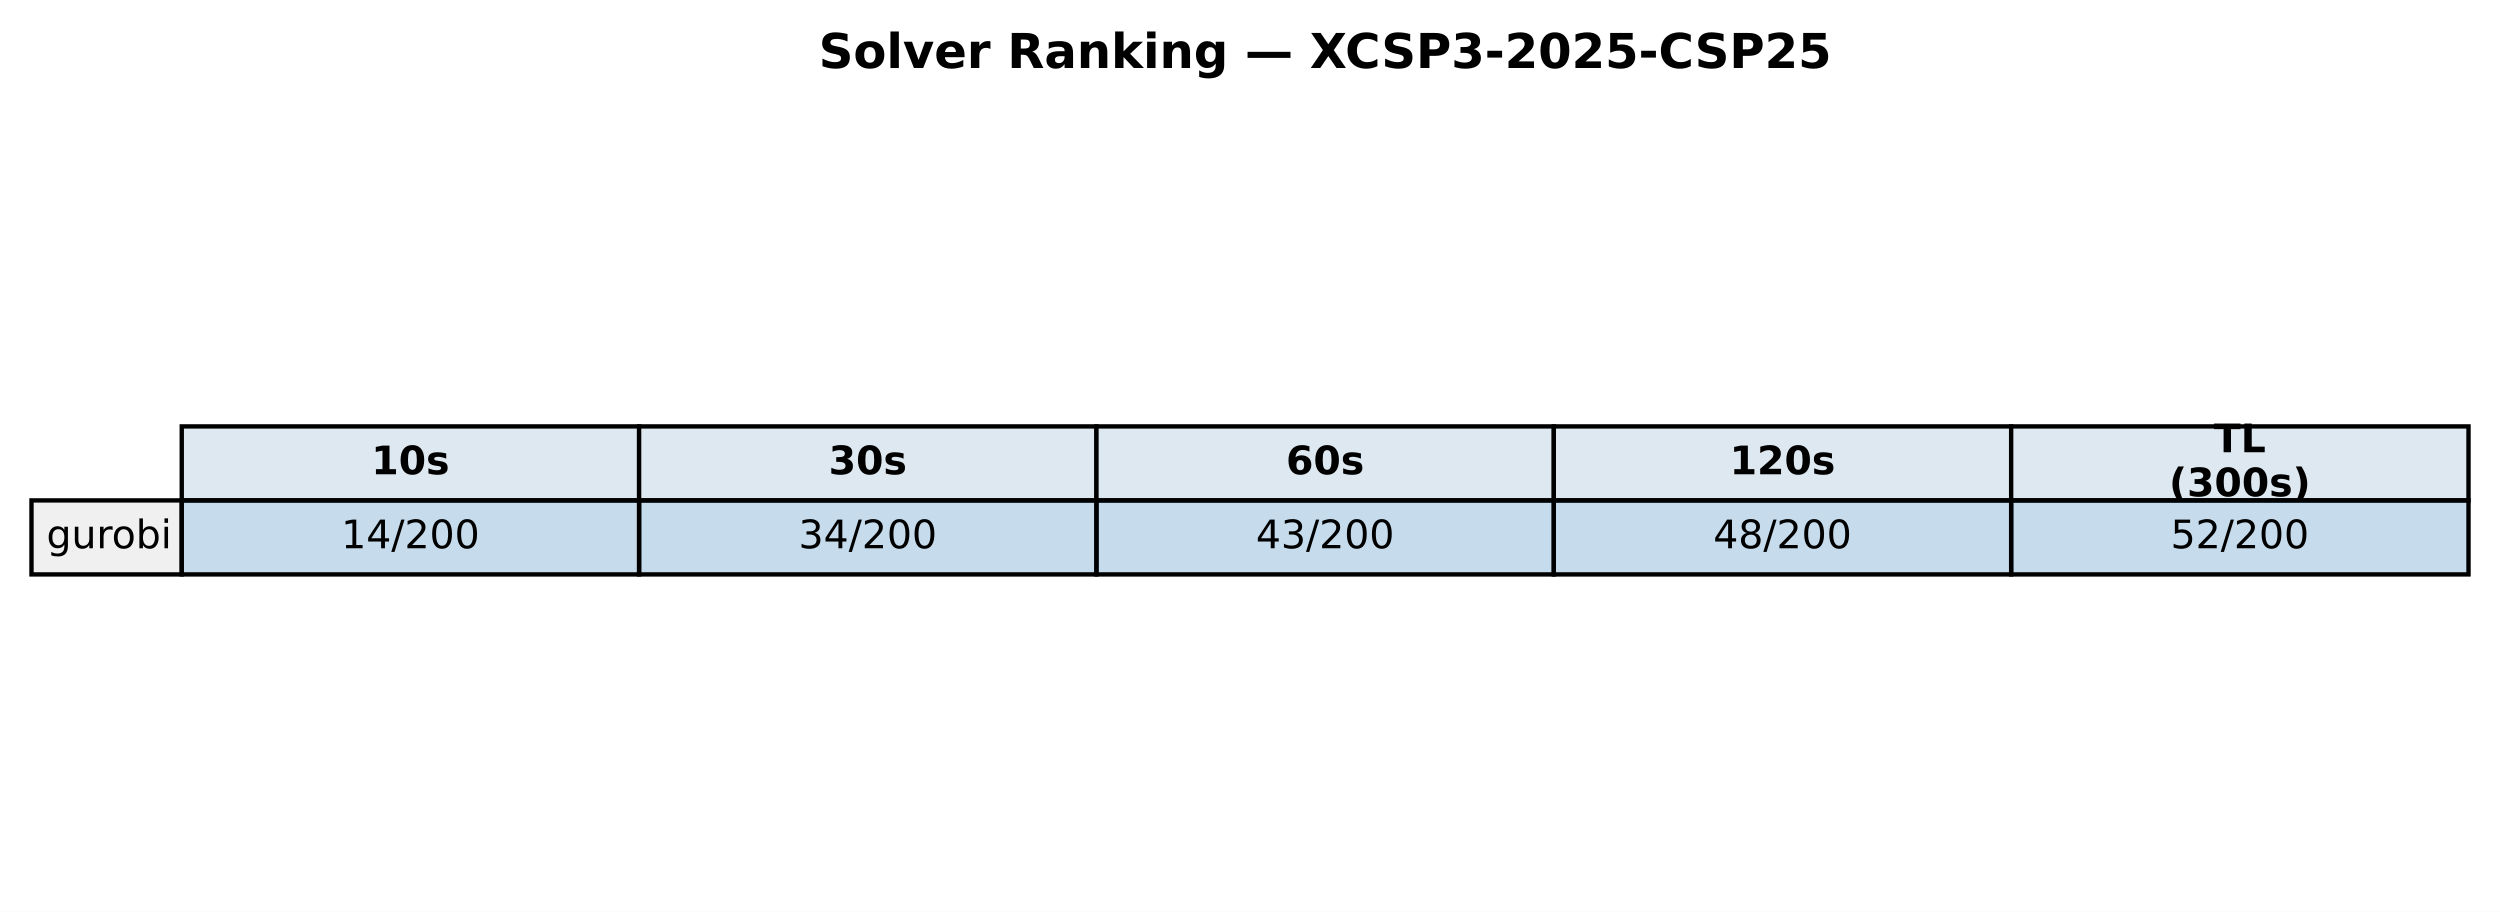
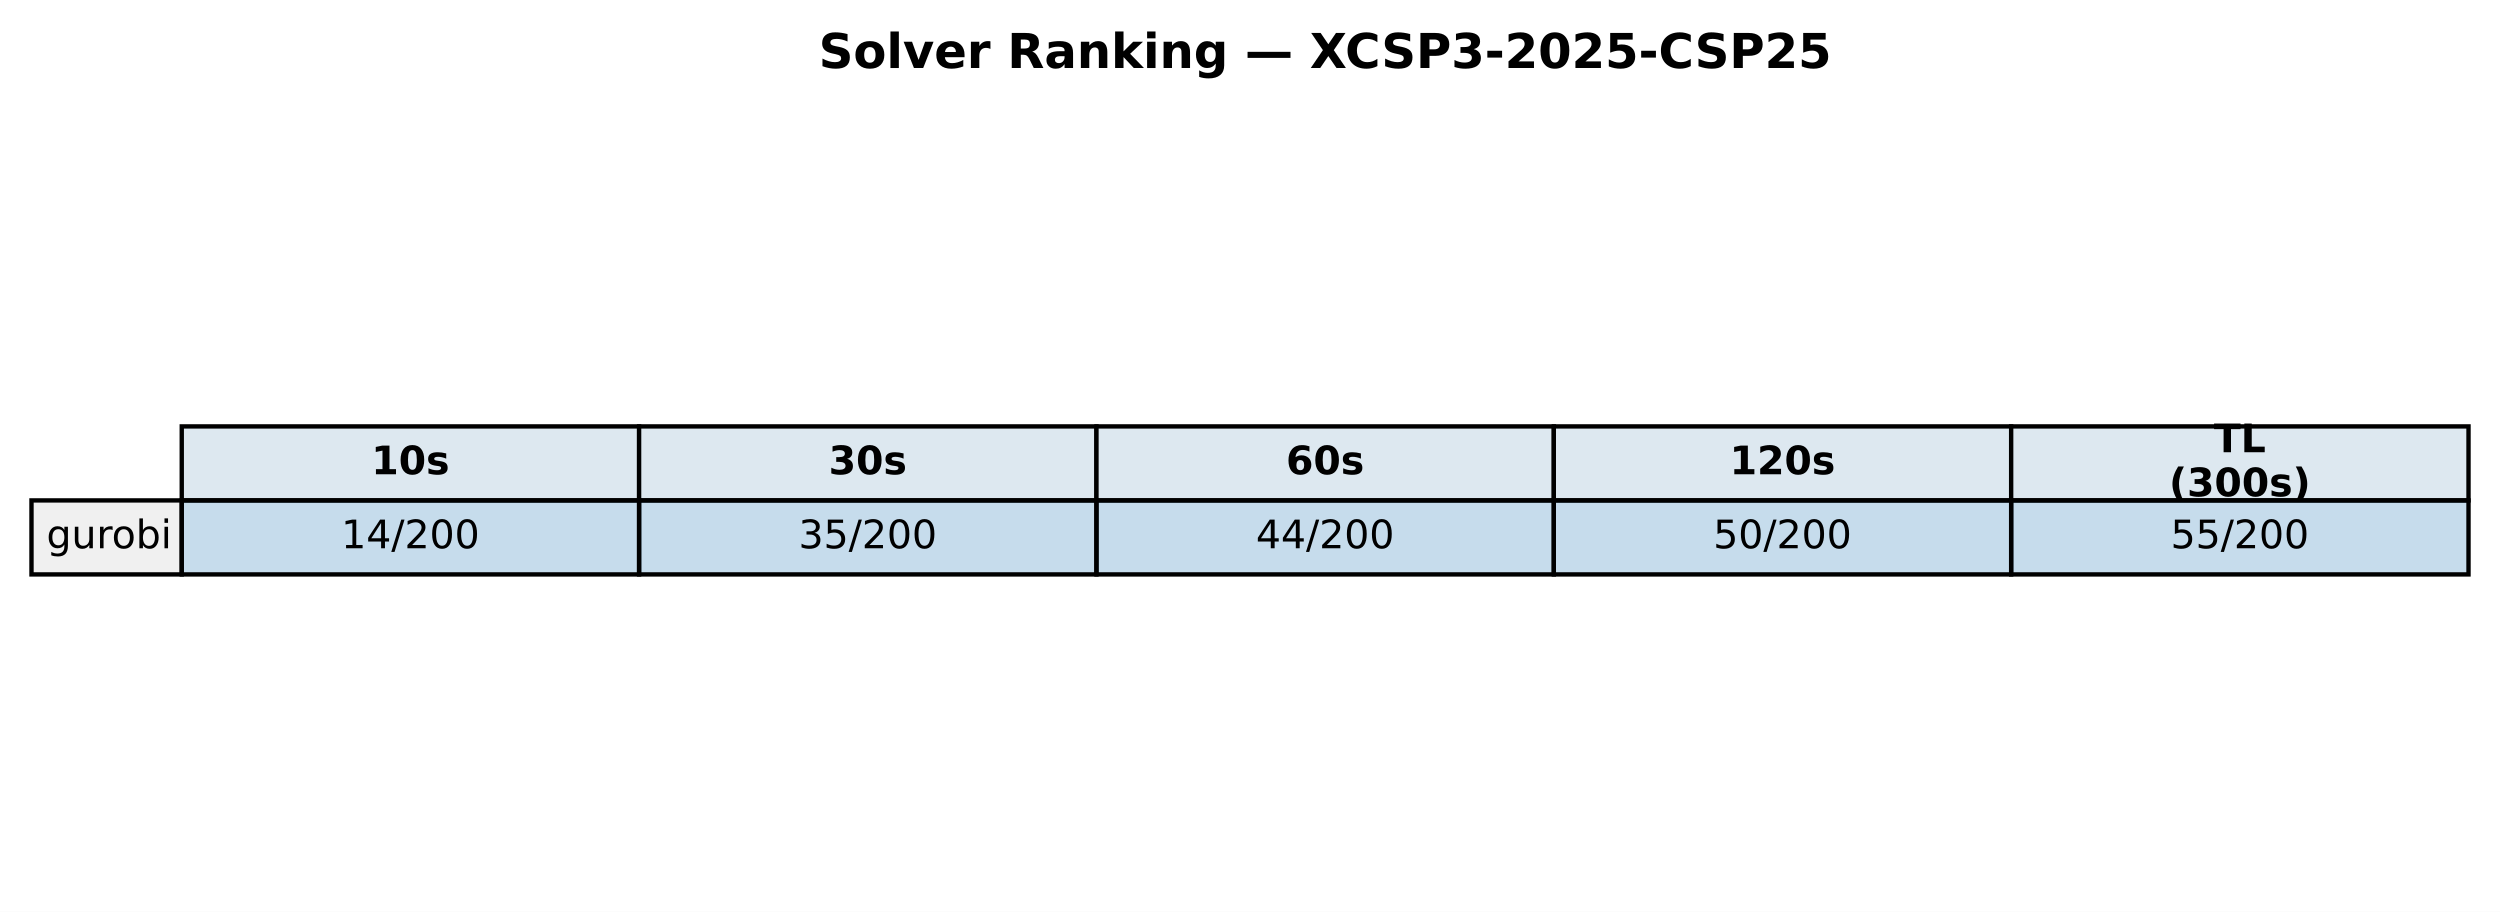
<svg xmlns="http://www.w3.org/2000/svg" xmlns:xlink="http://www.w3.org/1999/xlink" width="571.72pt" height="208.518pt" viewBox="0 0 571.72 208.518" version="1.1">
  <defs>
    <style type="text/css">*{stroke-linejoin: round; stroke-linecap: butt}</style>
  </defs>
  <g id="figure_1">
    <g id="patch_1">
      <path d="M 0 208.518  L 571.72 208.518  L 571.72 0  L 0 0  z " style="fill: #ffffff" />
    </g>
    <g id="axes_1">
      <g id="table_1">
        <g id="patch_2">
          <path d="M 41.563 114.438  L 146.154 114.438  L 146.154 97.514  L 41.563 97.514  z " style="fill: #dde8f0; stroke: #000000; stroke-linejoin: miter" />
        </g>
        <g id="text_1">
          <g transform="translate(84.91809 108.4594) scale(0.09 -0.09)">
            <defs>
              <path id="DejaVuSans-Bold-31" d="M 750 831  L 1813 831  L 1813 3847  L 722 3622  L 722 4441  L 1806 4666  L 2950 4666  L 2950 831  L 4013 831  L 4013 0  L 750 0  L 750 831  z " transform="scale(0.015625)" />
              <path id="DejaVuSans-Bold-30" d="M 2944 2338  Q 2944 3213 2780 3570  Q 2616 3928 2228 3928  Q 1841 3928 1675 3570  Q 1509 3213 1509 2338  Q 1509 1453 1675 1090  Q 1841 728 2228 728  Q 2613 728 2778 1090  Q 2944 1453 2944 2338  z M 4147 2328  Q 4147 1169 3647 539  Q 3147 -91 2228 -91  Q 1306 -91 806 539  Q 306 1169 306 2328  Q 306 3491 806 4120  Q 1306 4750 2228 4750  Q 3147 4750 3647 4120  Q 4147 3491 4147 2328  z " transform="scale(0.015625)" />
              <path id="DejaVuSans-Bold-73" d="M 3272 3391  L 3272 2541  Q 2913 2691 2578 2766  Q 2244 2841 1947 2841  Q 1628 2841 1473 2761  Q 1319 2681 1319 2516  Q 1319 2381 1436 2309  Q 1553 2238 1856 2203  L 2053 2175  Q 2913 2066 3209 1816  Q 3506 1566 3506 1031  Q 3506 472 3093 190  Q 2681 -91 1863 -91  Q 1516 -91 1145 -36  Q 775 19 384 128  L 384 978  Q 719 816 1070 734  Q 1422 653 1784 653  Q 2113 653 2278 743  Q 2444 834 2444 1013  Q 2444 1163 2330 1236  Q 2216 1309 1875 1350  L 1678 1375  Q 931 1469 631 1722  Q 331 1975 331 2491  Q 331 3047 712 3315  Q 1094 3584 1881 3584  Q 2191 3584 2531 3537  Q 2872 3491 3272 3391  z " transform="scale(0.015625)" />
            </defs>
            <use xlink:href="#DejaVuSans-Bold-31" />
            <use xlink:href="#DejaVuSans-Bold-30" transform="translate(69.58008 0)" />
            <use xlink:href="#DejaVuSans-Bold-73" transform="translate(139.1602 0)" />
          </g>
        </g>
        <g id="patch_3">
          <path d="M 146.154 114.438  L 250.746 114.438  L 250.746 97.514  L 146.154 97.514  z " style="fill: #dde8f0; stroke: #000000; stroke-linejoin: miter" />
        </g>
        <g id="text_2">
          <g transform="translate(189.5096 108.4594) scale(0.09 -0.09)">
            <defs>
              <path id="DejaVuSans-Bold-33" d="M 2981 2516  Q 3453 2394 3698 2092  Q 3944 1791 3944 1325  Q 3944 631 3412 270  Q 2881 -91 1863 -91  Q 1503 -91 1142 -33  Q 781 25 428 141  L 428 1069  Q 766 900 1098 814  Q 1431 728 1753 728  Q 2231 728 2486 893  Q 2741 1059 2741 1369  Q 2741 1688 2480 1852  Q 2219 2016 1709 2016  L 1228 2016  L 1228 2791  L 1734 2791  Q 2188 2791 2409 2933  Q 2631 3075 2631 3366  Q 2631 3634 2415 3781  Q 2200 3928 1806 3928  Q 1516 3928 1219 3862  Q 922 3797 628 3669  L 628 4550  Q 984 4650 1334 4700  Q 1684 4750 2022 4750  Q 2931 4750 3382 4451  Q 3834 4153 3834 3553  Q 3834 3144 3618 2883  Q 3403 2622 2981 2516  z " transform="scale(0.015625)" />
            </defs>
            <use xlink:href="#DejaVuSans-Bold-33" />
            <use xlink:href="#DejaVuSans-Bold-30" transform="translate(69.58008 0)" />
            <use xlink:href="#DejaVuSans-Bold-73" transform="translate(139.1602 0)" />
          </g>
        </g>
        <g id="patch_4">
          <path d="M 250.746 114.438  L 355.337 114.438  L 355.337 97.514  L 250.746 97.514  z " style="fill: #dde8f0; stroke: #000000; stroke-linejoin: miter" />
        </g>
        <g id="text_3">
          <g transform="translate(294.1011 108.4594) scale(0.09 -0.09)">
            <defs>
              <path id="DejaVuSans-Bold-36" d="M 2316 2303  Q 2000 2303 1842 2098  Q 1684 1894 1684 1484  Q 1684 1075 1842 870  Q 2000 666 2316 666  Q 2634 666 2792 870  Q 2950 1075 2950 1484  Q 2950 1894 2792 2098  Q 2634 2303 2316 2303  z M 3803 4544  L 3803 3681  Q 3506 3822 3243 3889  Q 2981 3956 2731 3956  Q 2194 3956 1894 3657  Q 1594 3359 1544 2772  Q 1750 2925 1990 3001  Q 2231 3078 2516 3078  Q 3231 3078 3670 2659  Q 4109 2241 4109 1563  Q 4109 813 3618 361  Q 3128 -91 2303 -91  Q 1394 -91 895 523  Q 397 1138 397 2266  Q 397 3422 980 4083  Q 1563 4744 2578 4744  Q 2900 4744 3203 4694  Q 3506 4644 3803 4544  z " transform="scale(0.015625)" />
            </defs>
            <use xlink:href="#DejaVuSans-Bold-36" />
            <use xlink:href="#DejaVuSans-Bold-30" transform="translate(69.58008 0)" />
            <use xlink:href="#DejaVuSans-Bold-73" transform="translate(139.1602 0)" />
          </g>
        </g>
        <g id="patch_5">
          <path d="M 355.337 114.438  L 459.929 114.438  L 459.929 97.514  L 355.337 97.514  z " style="fill: #dde8f0; stroke: #000000; stroke-linejoin: miter" />
        </g>
        <g id="text_4">
          <g transform="translate(395.5616 108.4594) scale(0.09 -0.09)">
            <defs>
              <path id="DejaVuSans-Bold-32" d="M 1844 884  L 3897 884  L 3897 0  L 506 0  L 506 884  L 2209 2388  Q 2438 2594 2547 2791  Q 2656 2988 2656 3200  Q 2656 3528 2436 3728  Q 2216 3928 1850 3928  Q 1569 3928 1234 3808  Q 900 3688 519 3450  L 519 4475  Q 925 4609 1322 4679  Q 1719 4750 2100 4750  Q 2938 4750 3402 4381  Q 3866 4013 3866 3353  Q 3866 2972 3669 2642  Q 3472 2313 2841 1759  L 1844 884  z " transform="scale(0.015625)" />
            </defs>
            <use xlink:href="#DejaVuSans-Bold-31" />
            <use xlink:href="#DejaVuSans-Bold-32" transform="translate(69.58008 0)" />
            <use xlink:href="#DejaVuSans-Bold-30" transform="translate(139.1602 0)" />
            <use xlink:href="#DejaVuSans-Bold-73" transform="translate(208.7402 0)" />
          </g>
        </g>
        <g id="patch_6">
          <path d="M 459.929 114.438  L 564.52 114.438  L 564.52 97.514  L 459.929 97.514  z " style="fill: #dde8f0; stroke: #000000; stroke-linejoin: miter" />
        </g>
        <g id="text_5">
          <g transform="translate(506.2872 103.4204) scale(0.09 -0.09)">
            <defs>
              <path id="DejaVuSans-Bold-54" d="M 31 4666  L 4331 4666  L 4331 3756  L 2784 3756  L 2784 0  L 1581 0  L 1581 3756  L 31 3756  L 31 4666  z " transform="scale(0.015625)" />
              <path id="DejaVuSans-Bold-4c" d="M 588 4666  L 1791 4666  L 1791 909  L 3903 909  L 3903 0  L 588 0  L 588 4666  z " transform="scale(0.015625)" />
            </defs>
            <use xlink:href="#DejaVuSans-Bold-54" />
            <use xlink:href="#DejaVuSans-Bold-4c" transform="translate(68.21289 0)" />
          </g>
          <g transform="translate(496.0399 113.4984) scale(0.09 -0.09)">
            <defs>
              <path id="DejaVuSans-Bold-28" d="M 2413 -844  L 1484 -844  Q 1006 -72 778 623  Q 550 1319 550 2003  Q 550 2688 779 3389  Q 1009 4091 1484 4856  L 2413 4856  Q 2013 4116 1813 3408  Q 1613 2700 1613 2009  Q 1613 1319 1811 609  Q 2009 -100 2413 -844  z " transform="scale(0.015625)" />
              <path id="DejaVuSans-Bold-29" d="M 513 -844  Q 913 -100 1113 609  Q 1313 1319 1313 2009  Q 1313 2700 1113 3408  Q 913 4116 513 4856  L 1441 4856  Q 1916 4091 2145 3389  Q 2375 2688 2375 2003  Q 2375 1319 2147 623  Q 1919 -72 1441 -844  L 513 -844  z " transform="scale(0.015625)" />
            </defs>
            <use xlink:href="#DejaVuSans-Bold-28" />
            <use xlink:href="#DejaVuSans-Bold-33" transform="translate(45.70312 0)" />
            <use xlink:href="#DejaVuSans-Bold-30" transform="translate(115.2832 0)" />
            <use xlink:href="#DejaVuSans-Bold-30" transform="translate(184.8633 0)" />
            <use xlink:href="#DejaVuSans-Bold-73" transform="translate(254.4434 0)" />
            <use xlink:href="#DejaVuSans-Bold-29" transform="translate(313.9648 0)" />
          </g>
        </g>
        <g id="patch_7">
          <path d="M 7.2 131.363  L 41.563 131.363  L 41.563 114.438  L 7.2 114.438  z " style="fill: #f0f0f0; stroke: #000000; stroke-linejoin: miter" />
        </g>
        <g id="text_6">
          <g transform="translate(10.63626 125.3841) scale(0.09 -0.09)">
            <defs>
              <path id="DejaVuSans-67" d="M 2906 1791  Q 2906 2416 2648 2759  Q 2391 3103 1925 3103  Q 1463 3103 1205 2759  Q 947 2416 947 1791  Q 947 1169 1205 825  Q 1463 481 1925 481  Q 2391 481 2648 825  Q 2906 1169 2906 1791  z M 3481 434  Q 3481 -459 3084 -895  Q 2688 -1331 1869 -1331  Q 1566 -1331 1297 -1286  Q 1028 -1241 775 -1147  L 775 -588  Q 1028 -725 1275 -790  Q 1522 -856 1778 -856  Q 2344 -856 2625 -561  Q 2906 -266 2906 331  L 2906 616  Q 2728 306 2450 153  Q 2172 0 1784 0  Q 1141 0 747 490  Q 353 981 353 1791  Q 353 2603 747 3093  Q 1141 3584 1784 3584  Q 2172 3584 2450 3431  Q 2728 3278 2906 2969  L 2906 3500  L 3481 3500  L 3481 434  z " transform="scale(0.015625)" />
              <path id="DejaVuSans-75" d="M 544 1381  L 544 3500  L 1119 3500  L 1119 1403  Q 1119 906 1312 657  Q 1506 409 1894 409  Q 2359 409 2629 706  Q 2900 1003 2900 1516  L 2900 3500  L 3475 3500  L 3475 0  L 2900 0  L 2900 538  Q 2691 219 2414 64  Q 2138 -91 1772 -91  Q 1169 -91 856 284  Q 544 659 544 1381  z M 1991 3584  L 1991 3584  z " transform="scale(0.015625)" />
              <path id="DejaVuSans-72" d="M 2631 2963  Q 2534 3019 2420 3045  Q 2306 3072 2169 3072  Q 1681 3072 1420 2755  Q 1159 2438 1159 1844  L 1159 0  L 581 0  L 581 3500  L 1159 3500  L 1159 2956  Q 1341 3275 1631 3429  Q 1922 3584 2338 3584  Q 2397 3584 2469 3576  Q 2541 3569 2628 3553  L 2631 2963  z " transform="scale(0.015625)" />
              <path id="DejaVuSans-6f" d="M 1959 3097  Q 1497 3097 1228 2736  Q 959 2375 959 1747  Q 959 1119 1226 758  Q 1494 397 1959 397  Q 2419 397 2687 759  Q 2956 1122 2956 1747  Q 2956 2369 2687 2733  Q 2419 3097 1959 3097  z M 1959 3584  Q 2709 3584 3137 3096  Q 3566 2609 3566 1747  Q 3566 888 3137 398  Q 2709 -91 1959 -91  Q 1206 -91 779 398  Q 353 888 353 1747  Q 353 2609 779 3096  Q 1206 3584 1959 3584  z " transform="scale(0.015625)" />
              <path id="DejaVuSans-62" d="M 3116 1747  Q 3116 2381 2855 2742  Q 2594 3103 2138 3103  Q 1681 3103 1420 2742  Q 1159 2381 1159 1747  Q 1159 1113 1420 752  Q 1681 391 2138 391  Q 2594 391 2855 752  Q 3116 1113 3116 1747  z M 1159 2969  Q 1341 3281 1617 3432  Q 1894 3584 2278 3584  Q 2916 3584 3314 3078  Q 3713 2572 3713 1747  Q 3713 922 3314 415  Q 2916 -91 2278 -91  Q 1894 -91 1617 61  Q 1341 213 1159 525  L 1159 0  L 581 0  L 581 4863  L 1159 4863  L 1159 2969  z " transform="scale(0.015625)" />
              <path id="DejaVuSans-69" d="M 603 3500  L 1178 3500  L 1178 0  L 603 0  L 603 3500  z M 603 4863  L 1178 4863  L 1178 4134  L 603 4134  L 603 4863  z " transform="scale(0.015625)" />
            </defs>
            <use xlink:href="#DejaVuSans-67" />
            <use xlink:href="#DejaVuSans-75" transform="translate(63.47656 0)" />
            <use xlink:href="#DejaVuSans-72" transform="translate(126.8555 0)" />
            <use xlink:href="#DejaVuSans-6f" transform="translate(165.7188 0)" />
            <use xlink:href="#DejaVuSans-62" transform="translate(226.9004 0)" />
            <use xlink:href="#DejaVuSans-69" transform="translate(290.377 0)" />
          </g>
        </g>
        <g id="patch_8">
          <path d="M 41.563 131.363  L 146.154 131.363  L 146.154 114.438  L 41.563 114.438  z " style="fill: #1f77b4; fill-opacity: 0.25; stroke: #000000; stroke-linejoin: miter" />
        </g>
        <g id="text_7">
          <g transform="translate(78.02676 125.3841) scale(0.09 -0.09)">
            <defs>
              <path id="DejaVuSans-31" d="M 794 531  L 1825 531  L 1825 4091  L 703 3866  L 703 4441  L 1819 4666  L 2450 4666  L 2450 531  L 3481 531  L 3481 0  L 794 0  L 794 531  z " transform="scale(0.015625)" />
              <path id="DejaVuSans-34" d="M 2419 4116  L 825 1625  L 2419 1625  L 2419 4116  z M 2253 4666  L 3047 4666  L 3047 1625  L 3713 1625  L 3713 1100  L 3047 1100  L 3047 0  L 2419 0  L 2419 1100  L 313 1100  L 313 1709  L 2253 4666  z " transform="scale(0.015625)" />
              <path id="DejaVuSans-2f" d="M 1625 4666  L 2156 4666  L 531 -594  L 0 -594  L 1625 4666  z " transform="scale(0.015625)" />
              <path id="DejaVuSans-32" d="M 1228 531  L 3431 531  L 3431 0  L 469 0  L 469 531  Q 828 903 1448 1529  Q 2069 2156 2228 2338  Q 2531 2678 2651 2914  Q 2772 3150 2772 3378  Q 2772 3750 2511 3984  Q 2250 4219 1831 4219  Q 1534 4219 1204 4116  Q 875 4013 500 3803  L 500 4441  Q 881 4594 1212 4672  Q 1544 4750 1819 4750  Q 2544 4750 2975 4387  Q 3406 4025 3406 3419  Q 3406 3131 3298 2873  Q 3191 2616 2906 2266  Q 2828 2175 2409 1742  Q 1991 1309 1228 531  z " transform="scale(0.015625)" />
              <path id="DejaVuSans-30" d="M 2034 4250  Q 1547 4250 1301 3770  Q 1056 3291 1056 2328  Q 1056 1369 1301 889  Q 1547 409 2034 409  Q 2525 409 2770 889  Q 3016 1369 3016 2328  Q 3016 3291 2770 3770  Q 2525 4250 2034 4250  z M 2034 4750  Q 2819 4750 3233 4129  Q 3647 3509 3647 2328  Q 3647 1150 3233 529  Q 2819 -91 2034 -91  Q 1250 -91 836 529  Q 422 1150 422 2328  Q 422 3509 836 4129  Q 1250 4750 2034 4750  z " transform="scale(0.015625)" />
            </defs>
            <use xlink:href="#DejaVuSans-31" />
            <use xlink:href="#DejaVuSans-34" transform="translate(63.62305 0)" />
            <use xlink:href="#DejaVuSans-2f" transform="translate(127.2461 0)" />
            <use xlink:href="#DejaVuSans-32" transform="translate(160.9375 0)" />
            <use xlink:href="#DejaVuSans-30" transform="translate(224.5605 0)" />
            <use xlink:href="#DejaVuSans-30" transform="translate(288.1836 0)" />
          </g>
        </g>
        <g id="patch_9">
          <path d="M 146.154 131.363  L 250.746 131.363  L 250.746 114.438  L 146.154 114.438  z " style="fill: #1f77b4; fill-opacity: 0.25; stroke: #000000; stroke-linejoin: miter" />
        </g>
        <g id="text_8">
          <g transform="translate(182.6183 125.3841) scale(0.09 -0.09)">
            <defs>
              <path id="DejaVuSans-33" d="M 2597 2516  Q 3050 2419 3304 2112  Q 3559 1806 3559 1356  Q 3559 666 3084 287  Q 2609 -91 1734 -91  Q 1441 -91 1130 -33  Q 819 25 488 141  L 488 750  Q 750 597 1062 519  Q 1375 441 1716 441  Q 2309 441 2620 675  Q 2931 909 2931 1356  Q 2931 1769 2642 2001  Q 2353 2234 1838 2234  L 1294 2234  L 1294 2753  L 1863 2753  Q 2328 2753 2575 2939  Q 2822 3125 2822 3475  Q 2822 3834 2567 4026  Q 2313 4219 1838 4219  Q 1578 4219 1281 4162  Q 984 4106 628 3988  L 628 4550  Q 988 4650 1302 4700  Q 1616 4750 1894 4750  Q 2613 4750 3031 4423  Q 3450 4097 3450 3541  Q 3450 3153 3228 2886  Q 3006 2619 2597 2516  z " transform="scale(0.015625)" />
+               <path id="DejaVuSans-35" d="M 691 4666  L 3169 4666  L 3169 4134  L 1269 4134  L 1269 2991  Q 1406 3038 1543 3061  Q 1681 3084 1819 3084  Q 2600 3084 3056 2656  Q 3513 2228 3513 1497  Q 3513 744 3044 326  Q 2575 -91 1722 -91  Q 1428 -91 1123 -41  Q 819 9 494 109  L 494 744  Q 775 591 1075 516  Q 1375 441 1709 441  Q 2250 441 2565 725  Q 2881 1009 2881 1497  Q 2881 1984 2565 2268  Q 2250 2553 1709 2553  Q 1456 2553 1204 2497  Q 953 2441 691 2322  L 691 4666  z " transform="scale(0.015625)" />
            </defs>
            <use xlink:href="#DejaVuSans-33" />
-             <use xlink:href="#DejaVuSans-34" transform="translate(63.62305 0)" />
+             <use xlink:href="#DejaVuSans-35" transform="translate(63.62305 0)" />
            <use xlink:href="#DejaVuSans-2f" transform="translate(127.2461 0)" />
            <use xlink:href="#DejaVuSans-32" transform="translate(160.9375 0)" />
            <use xlink:href="#DejaVuSans-30" transform="translate(224.5605 0)" />
            <use xlink:href="#DejaVuSans-30" transform="translate(288.1836 0)" />
          </g>
        </g>
        <g id="patch_10">
          <path d="M 250.746 131.363  L 355.337 131.363  L 355.337 114.438  L 250.746 114.438  z " style="fill: #1f77b4; fill-opacity: 0.25; stroke: #000000; stroke-linejoin: miter" />
        </g>
        <g id="text_9">
          <g transform="translate(287.2098 125.3841) scale(0.09 -0.09)">
            <use xlink:href="#DejaVuSans-34" />
-             <use xlink:href="#DejaVuSans-33" transform="translate(63.62305 0)" />
+             <use xlink:href="#DejaVuSans-34" transform="translate(63.62305 0)" />
            <use xlink:href="#DejaVuSans-2f" transform="translate(127.2461 0)" />
            <use xlink:href="#DejaVuSans-32" transform="translate(160.9375 0)" />
            <use xlink:href="#DejaVuSans-30" transform="translate(224.5605 0)" />
            <use xlink:href="#DejaVuSans-30" transform="translate(288.1836 0)" />
          </g>
        </g>
        <g id="patch_11">
          <path d="M 355.337 131.363  L 459.929 131.363  L 459.929 114.438  L 355.337 114.438  z " style="fill: #1f77b4; fill-opacity: 0.25; stroke: #000000; stroke-linejoin: miter" />
        </g>
        <g id="text_10">
          <g transform="translate(391.8013 125.3841) scale(0.09 -0.09)">
-             <defs>
-               <path id="DejaVuSans-38" d="M 2034 2216  Q 1584 2216 1326 1975  Q 1069 1734 1069 1313  Q 1069 891 1326 650  Q 1584 409 2034 409  Q 2484 409 2743 651  Q 3003 894 3003 1313  Q 3003 1734 2745 1975  Q 2488 2216 2034 2216  z M 1403 2484  Q 997 2584 770 2862  Q 544 3141 544 3541  Q 544 4100 942 4425  Q 1341 4750 2034 4750  Q 2731 4750 3128 4425  Q 3525 4100 3525 3541  Q 3525 3141 3298 2862  Q 3072 2584 2669 2484  Q 3125 2378 3379 2068  Q 3634 1759 3634 1313  Q 3634 634 3220 271  Q 2806 -91 2034 -91  Q 1263 -91 848 271  Q 434 634 434 1313  Q 434 1759 690 2068  Q 947 2378 1403 2484  z M 1172 3481  Q 1172 3119 1398 2916  Q 1625 2713 2034 2713  Q 2441 2713 2670 2916  Q 2900 3119 2900 3481  Q 2900 3844 2670 4047  Q 2441 4250 2034 4250  Q 1625 4250 1398 4047  Q 1172 3844 1172 3481  z " transform="scale(0.015625)" />
-             </defs>
-             <use xlink:href="#DejaVuSans-34" />
-             <use xlink:href="#DejaVuSans-38" transform="translate(63.62305 0)" />
+             <use xlink:href="#DejaVuSans-35" />
+             <use xlink:href="#DejaVuSans-30" transform="translate(63.62305 0)" />
            <use xlink:href="#DejaVuSans-2f" transform="translate(127.2461 0)" />
            <use xlink:href="#DejaVuSans-32" transform="translate(160.9375 0)" />
            <use xlink:href="#DejaVuSans-30" transform="translate(224.5605 0)" />
            <use xlink:href="#DejaVuSans-30" transform="translate(288.1836 0)" />
          </g>
        </g>
        <g id="patch_12">
          <path d="M 459.929 131.363  L 564.52 131.363  L 564.52 114.438  L 459.929 114.438  z " style="fill: #1f77b4; fill-opacity: 0.25; stroke: #000000; stroke-linejoin: miter" />
        </g>
        <g id="text_11">
          <g transform="translate(496.3928 125.3841) scale(0.09 -0.09)">
-             <defs>
-               <path id="DejaVuSans-35" d="M 691 4666  L 3169 4666  L 3169 4134  L 1269 4134  L 1269 2991  Q 1406 3038 1543 3061  Q 1681 3084 1819 3084  Q 2600 3084 3056 2656  Q 3513 2228 3513 1497  Q 3513 744 3044 326  Q 2575 -91 1722 -91  Q 1428 -91 1123 -41  Q 819 9 494 109  L 494 744  Q 775 591 1075 516  Q 1375 441 1709 441  Q 2250 441 2565 725  Q 2881 1009 2881 1497  Q 2881 1984 2565 2268  Q 2250 2553 1709 2553  Q 1456 2553 1204 2497  Q 953 2441 691 2322  L 691 4666  z " transform="scale(0.015625)" />
-             </defs>
            <use xlink:href="#DejaVuSans-35" />
-             <use xlink:href="#DejaVuSans-32" transform="translate(63.62305 0)" />
+             <use xlink:href="#DejaVuSans-35" transform="translate(63.62305 0)" />
            <use xlink:href="#DejaVuSans-2f" transform="translate(127.2461 0)" />
            <use xlink:href="#DejaVuSans-32" transform="translate(160.9375 0)" />
            <use xlink:href="#DejaVuSans-30" transform="translate(224.5605 0)" />
            <use xlink:href="#DejaVuSans-30" transform="translate(288.1836 0)" />
          </g>
        </g>
      </g>
      <g id="text_12">
        <g transform="translate(187.2303 15.55828) scale(0.11 -0.11)">
          <defs>
            <path id="DejaVuSans-Bold-53" d="M 3834 4519  L 3834 3531  Q 3450 3703 3084 3790  Q 2719 3878 2394 3878  Q 1963 3878 1756 3759  Q 1550 3641 1550 3391  Q 1550 3203 1689 3098  Q 1828 2994 2194 2919  L 2706 2816  Q 3484 2659 3812 2340  Q 4141 2022 4141 1434  Q 4141 663 3683 286  Q 3225 -91 2284 -91  Q 1841 -91 1394 -6  Q 947 78 500 244  L 500 1259  Q 947 1022 1364 901  Q 1781 781 2169 781  Q 2563 781 2772 912  Q 2981 1044 2981 1288  Q 2981 1506 2839 1625  Q 2697 1744 2272 1838  L 1806 1941  Q 1106 2091 782 2419  Q 459 2747 459 3303  Q 459 4000 909 4375  Q 1359 4750 2203 4750  Q 2588 4750 2994 4692  Q 3400 4634 3834 4519  z " transform="scale(0.015625)" />
            <path id="DejaVuSans-Bold-6f" d="M 2203 2784  Q 1831 2784 1636 2517  Q 1441 2250 1441 1747  Q 1441 1244 1636 976  Q 1831 709 2203 709  Q 2569 709 2762 976  Q 2956 1244 2956 1747  Q 2956 2250 2762 2517  Q 2569 2784 2203 2784  z M 2203 3584  Q 3106 3584 3614 3096  Q 4122 2609 4122 1747  Q 4122 884 3614 396  Q 3106 -91 2203 -91  Q 1297 -91 786 396  Q 275 884 275 1747  Q 275 2609 786 3096  Q 1297 3584 2203 3584  z " transform="scale(0.015625)" />
            <path id="DejaVuSans-Bold-6c" d="M 538 4863  L 1656 4863  L 1656 0  L 538 0  L 538 4863  z " transform="scale(0.015625)" />
            <path id="DejaVuSans-Bold-76" d="M 97 3500  L 1216 3500  L 2088 1081  L 2956 3500  L 4078 3500  L 2700 0  L 1472 0  L 97 3500  z " transform="scale(0.015625)" />
            <path id="DejaVuSans-Bold-65" d="M 4031 1759  L 4031 1441  L 1416 1441  Q 1456 1047 1700 850  Q 1944 653 2381 653  Q 2734 653 3104 758  Q 3475 863 3866 1075  L 3866 213  Q 3469 63 3072 -14  Q 2675 -91 2278 -91  Q 1328 -91 801 392  Q 275 875 275 1747  Q 275 2603 792 3093  Q 1309 3584 2216 3584  Q 3041 3584 3536 3087  Q 4031 2591 4031 1759  z M 2881 2131  Q 2881 2450 2695 2645  Q 2509 2841 2209 2841  Q 1884 2841 1681 2658  Q 1478 2475 1428 2131  L 2881 2131  z " transform="scale(0.015625)" />
            <path id="DejaVuSans-Bold-72" d="M 3138 2547  Q 2991 2616 2845 2648  Q 2700 2681 2553 2681  Q 2122 2681 1889 2404  Q 1656 2128 1656 1613  L 1656 0  L 538 0  L 538 3500  L 1656 3500  L 1656 2925  Q 1872 3269 2151 3426  Q 2431 3584 2822 3584  Q 2878 3584 2943 3579  Q 3009 3575 3134 3559  L 3138 2547  z " transform="scale(0.015625)" />
            <path id="DejaVuSans-Bold-20" transform="scale(0.015625)" />
            <path id="DejaVuSans-Bold-52" d="M 2297 2597  Q 2675 2597 2839 2737  Q 3003 2878 3003 3200  Q 3003 3519 2839 3656  Q 2675 3794 2297 3794  L 1791 3794  L 1791 2597  L 2297 2597  z M 1791 1766  L 1791 0  L 588 0  L 588 4666  L 2425 4666  Q 3347 4666 3776 4356  Q 4206 4047 4206 3378  Q 4206 2916 3982 2619  Q 3759 2322 3309 2181  Q 3556 2125 3751 1926  Q 3947 1728 4147 1325  L 4800 0  L 3519 0  L 2950 1159  Q 2778 1509 2601 1637  Q 2425 1766 2131 1766  L 1791 1766  z " transform="scale(0.015625)" />
            <path id="DejaVuSans-Bold-61" d="M 2106 1575  Q 1756 1575 1579 1456  Q 1403 1338 1403 1106  Q 1403 894 1545 773  Q 1688 653 1941 653  Q 2256 653 2472 879  Q 2688 1106 2688 1447  L 2688 1575  L 2106 1575  z M 3816 1997  L 3816 0  L 2688 0  L 2688 519  Q 2463 200 2181 54  Q 1900 -91 1497 -91  Q 953 -91 614 226  Q 275 544 275 1050  Q 275 1666 698 1953  Q 1122 2241 2028 2241  L 2688 2241  L 2688 2328  Q 2688 2594 2478 2717  Q 2269 2841 1825 2841  Q 1466 2841 1156 2769  Q 847 2697 581 2553  L 581 3406  Q 941 3494 1303 3539  Q 1666 3584 2028 3584  Q 2975 3584 3395 3211  Q 3816 2838 3816 1997  z " transform="scale(0.015625)" />
            <path id="DejaVuSans-Bold-6e" d="M 4056 2131  L 4056 0  L 2931 0  L 2931 347  L 2931 1631  Q 2931 2084 2911 2256  Q 2891 2428 2841 2509  Q 2775 2619 2662 2680  Q 2550 2741 2406 2741  Q 2056 2741 1856 2470  Q 1656 2200 1656 1722  L 1656 0  L 538 0  L 538 3500  L 1656 3500  L 1656 2988  Q 1909 3294 2193 3439  Q 2478 3584 2822 3584  Q 3428 3584 3742 3212  Q 4056 2841 4056 2131  z " transform="scale(0.015625)" />
            <path id="DejaVuSans-Bold-6b" d="M 538 4863  L 1656 4863  L 1656 2216  L 2944 3500  L 4244 3500  L 2534 1894  L 4378 0  L 3022 0  L 1656 1459  L 1656 0  L 538 0  L 538 4863  z " transform="scale(0.015625)" />
            <path id="DejaVuSans-Bold-69" d="M 538 3500  L 1656 3500  L 1656 0  L 538 0  L 538 3500  z M 538 4863  L 1656 4863  L 1656 3950  L 538 3950  L 538 4863  z " transform="scale(0.015625)" />
            <path id="DejaVuSans-Bold-67" d="M 2919 594  Q 2688 288 2409 144  Q 2131 0 1766 0  Q 1125 0 706 504  Q 288 1009 288 1791  Q 288 2575 706 3076  Q 1125 3578 1766 3578  Q 2131 3578 2409 3434  Q 2688 3291 2919 2981  L 2919 3500  L 4044 3500  L 4044 353  Q 4044 -491 3511 -936  Q 2978 -1381 1966 -1381  Q 1638 -1381 1331 -1331  Q 1025 -1281 716 -1178  L 716 -306  Q 1009 -475 1290 -558  Q 1572 -641 1856 -641  Q 2406 -641 2662 -400  Q 2919 -159 2919 353  L 2919 594  z M 2181 2772  Q 1834 2772 1640 2515  Q 1447 2259 1447 1791  Q 1447 1309 1634 1061  Q 1822 813 2181 813  Q 2531 813 2725 1069  Q 2919 1325 2919 1791  Q 2919 2259 2725 2515  Q 2531 2772 2181 2772  z " transform="scale(0.015625)" />
            <path id="DejaVuSans-Bold-2014" d="M 344 2156  L 6056 2156  L 6056 1350  L 344 1350  L 344 2156  z " transform="scale(0.015625)" />
            <path id="DejaVuSans-Bold-58" d="M 3188 2381  L 4806 0  L 3553 0  L 2463 1594  L 1381 0  L 122 0  L 1741 2381  L 184 4666  L 1441 4666  L 2463 3163  L 3481 4666  L 4744 4666  L 3188 2381  z " transform="scale(0.015625)" />
            <path id="DejaVuSans-Bold-43" d="M 4288 256  Q 3956 84 3597 -3  Q 3238 -91 2847 -91  Q 1681 -91 1000 561  Q 319 1213 319 2328  Q 319 3447 1000 4098  Q 1681 4750 2847 4750  Q 3238 4750 3597 4662  Q 3956 4575 4288 4403  L 4288 3438  Q 3953 3666 3628 3772  Q 3303 3878 2944 3878  Q 2300 3878 1931 3465  Q 1563 3053 1563 2328  Q 1563 1606 1931 1193  Q 2300 781 2944 781  Q 3303 781 3628 887  Q 3953 994 4288 1222  L 4288 256  z " transform="scale(0.015625)" />
            <path id="DejaVuSans-Bold-50" d="M 588 4666  L 2584 4666  Q 3475 4666 3951 4270  Q 4428 3875 4428 3144  Q 4428 2409 3951 2014  Q 3475 1619 2584 1619  L 1791 1619  L 1791 0  L 588 0  L 588 4666  z M 1791 3794  L 1791 2491  L 2456 2491  Q 2806 2491 2997 2661  Q 3188 2831 3188 3144  Q 3188 3456 2997 3625  Q 2806 3794 2456 3794  L 1791 3794  z " transform="scale(0.015625)" />
            <path id="DejaVuSans-Bold-2d" d="M 347 2297  L 2309 2297  L 2309 1388  L 347 1388  L 347 2297  z " transform="scale(0.015625)" />
            <path id="DejaVuSans-Bold-35" d="M 678 4666  L 3669 4666  L 3669 3781  L 1638 3781  L 1638 3059  Q 1775 3097 1914 3117  Q 2053 3138 2203 3138  Q 3056 3138 3531 2711  Q 4006 2284 4006 1522  Q 4006 766 3489 337  Q 2972 -91 2053 -91  Q 1656 -91 1267 -14  Q 878 63 494 219  L 494 1166  Q 875 947 1217 837  Q 1559 728 1863 728  Q 2300 728 2551 942  Q 2803 1156 2803 1522  Q 2803 1891 2551 2103  Q 2300 2316 1863 2316  Q 1603 2316 1309 2248  Q 1016 2181 678 2041  L 678 4666  z " transform="scale(0.015625)" />
          </defs>
          <use xlink:href="#DejaVuSans-Bold-53" />
          <use xlink:href="#DejaVuSans-Bold-6f" transform="translate(72.02148 0)" />
          <use xlink:href="#DejaVuSans-Bold-6c" transform="translate(140.7227 0)" />
          <use xlink:href="#DejaVuSans-Bold-76" transform="translate(175 0)" />
          <use xlink:href="#DejaVuSans-Bold-65" transform="translate(240.1855 0)" />
          <use xlink:href="#DejaVuSans-Bold-72" transform="translate(308.0078 0)" />
          <use xlink:href="#DejaVuSans-Bold-20" transform="translate(357.3242 0)" />
          <use xlink:href="#DejaVuSans-Bold-52" transform="translate(392.1387 0)" />
          <use xlink:href="#DejaVuSans-Bold-61" transform="translate(469.1406 0)" />
          <use xlink:href="#DejaVuSans-Bold-6e" transform="translate(536.6211 0)" />
          <use xlink:href="#DejaVuSans-Bold-6b" transform="translate(607.8125 0)" />
          <use xlink:href="#DejaVuSans-Bold-69" transform="translate(674.3164 0)" />
          <use xlink:href="#DejaVuSans-Bold-6e" transform="translate(708.5938 0)" />
          <use xlink:href="#DejaVuSans-Bold-67" transform="translate(779.7852 0)" />
          <use xlink:href="#DejaVuSans-Bold-20" transform="translate(851.3672 0)" />
          <use xlink:href="#DejaVuSans-Bold-2014" transform="translate(886.1816 0)" />
          <use xlink:href="#DejaVuSans-Bold-20" transform="translate(986.1816 0)" />
          <use xlink:href="#DejaVuSans-Bold-58" transform="translate(1020.996 0)" />
          <use xlink:href="#DejaVuSans-Bold-43" transform="translate(1094.471 0)" />
          <use xlink:href="#DejaVuSans-Bold-53" transform="translate(1169.734 0)" />
          <use xlink:href="#DejaVuSans-Bold-50" transform="translate(1241.756 0)" />
          <use xlink:href="#DejaVuSans-Bold-33" transform="translate(1315.047 0)" />
          <use xlink:href="#DejaVuSans-Bold-2d" transform="translate(1384.627 0)" />
          <use xlink:href="#DejaVuSans-Bold-32" transform="translate(1426.131 0)" />
          <use xlink:href="#DejaVuSans-Bold-30" transform="translate(1495.711 0)" />
          <use xlink:href="#DejaVuSans-Bold-32" transform="translate(1565.291 0)" />
          <use xlink:href="#DejaVuSans-Bold-35" transform="translate(1634.871 0)" />
          <use xlink:href="#DejaVuSans-Bold-2d" transform="translate(1704.451 0)" />
          <use xlink:href="#DejaVuSans-Bold-43" transform="translate(1745.955 0)" />
          <use xlink:href="#DejaVuSans-Bold-53" transform="translate(1821.219 0)" />
          <use xlink:href="#DejaVuSans-Bold-50" transform="translate(1893.24 0)" />
          <use xlink:href="#DejaVuSans-Bold-32" transform="translate(1966.531 0)" />
          <use xlink:href="#DejaVuSans-Bold-35" transform="translate(2036.111 0)" />
        </g>
      </g>
    </g>
  </g>
</svg>
